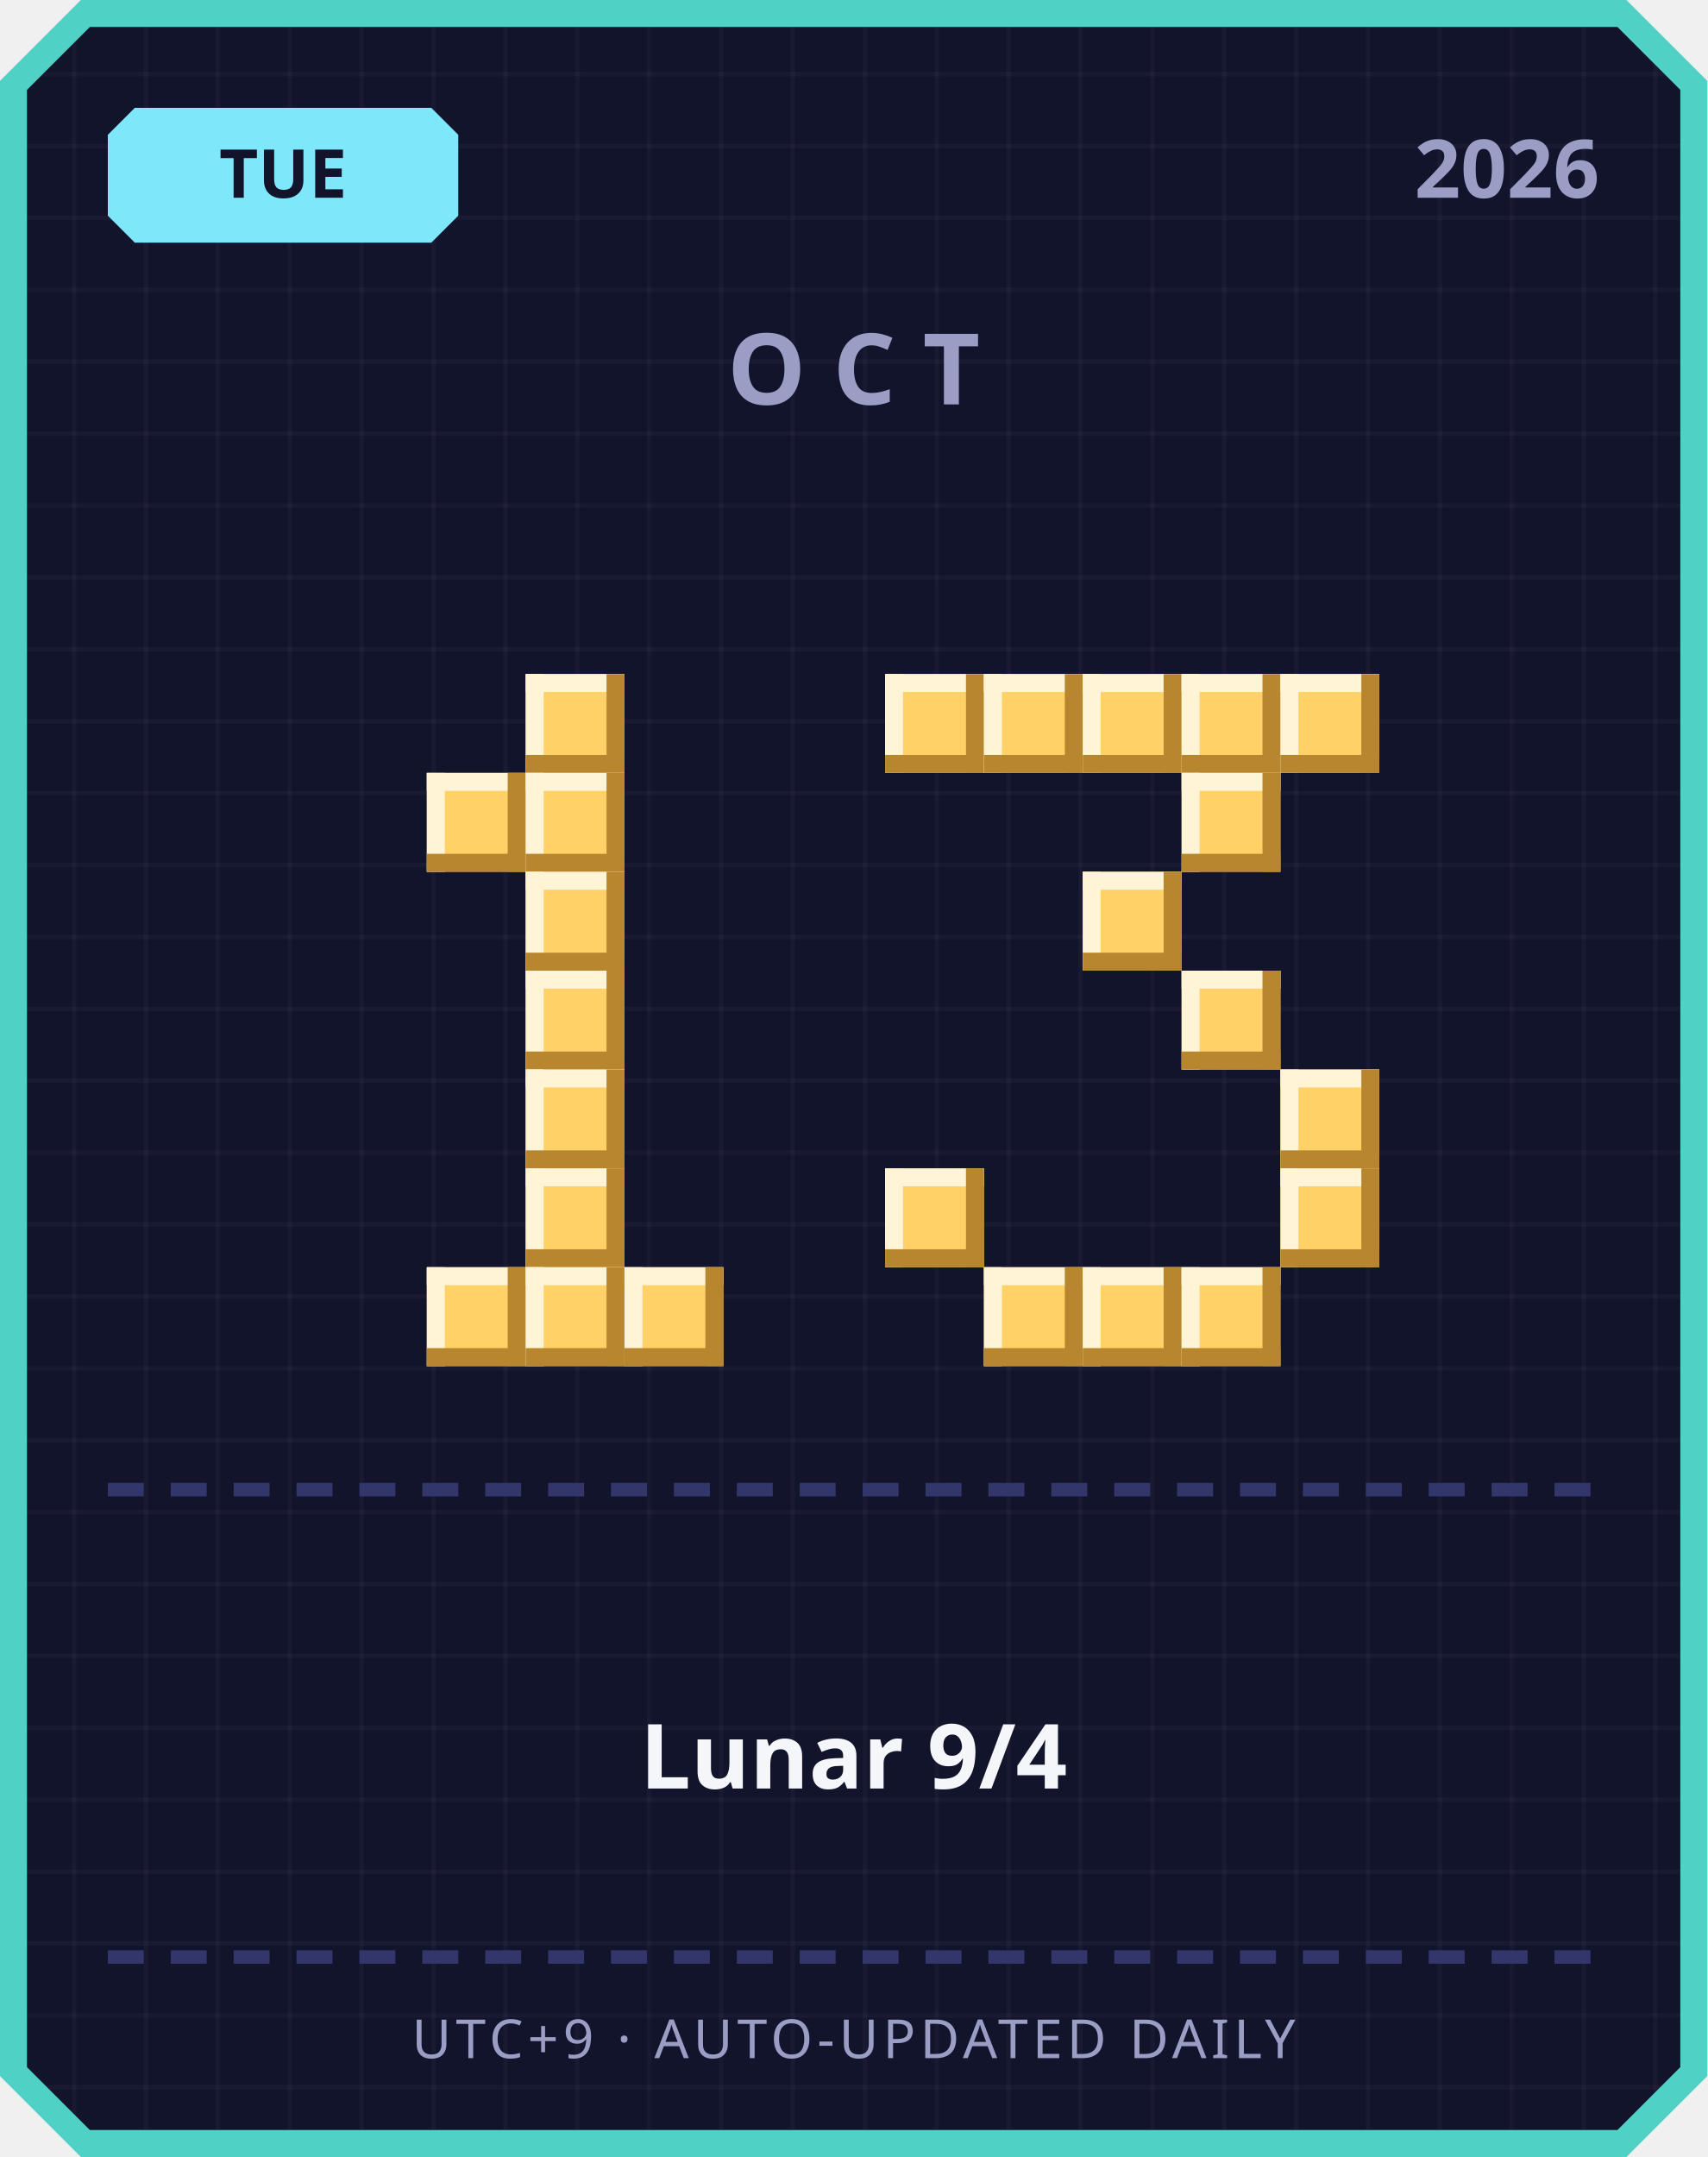
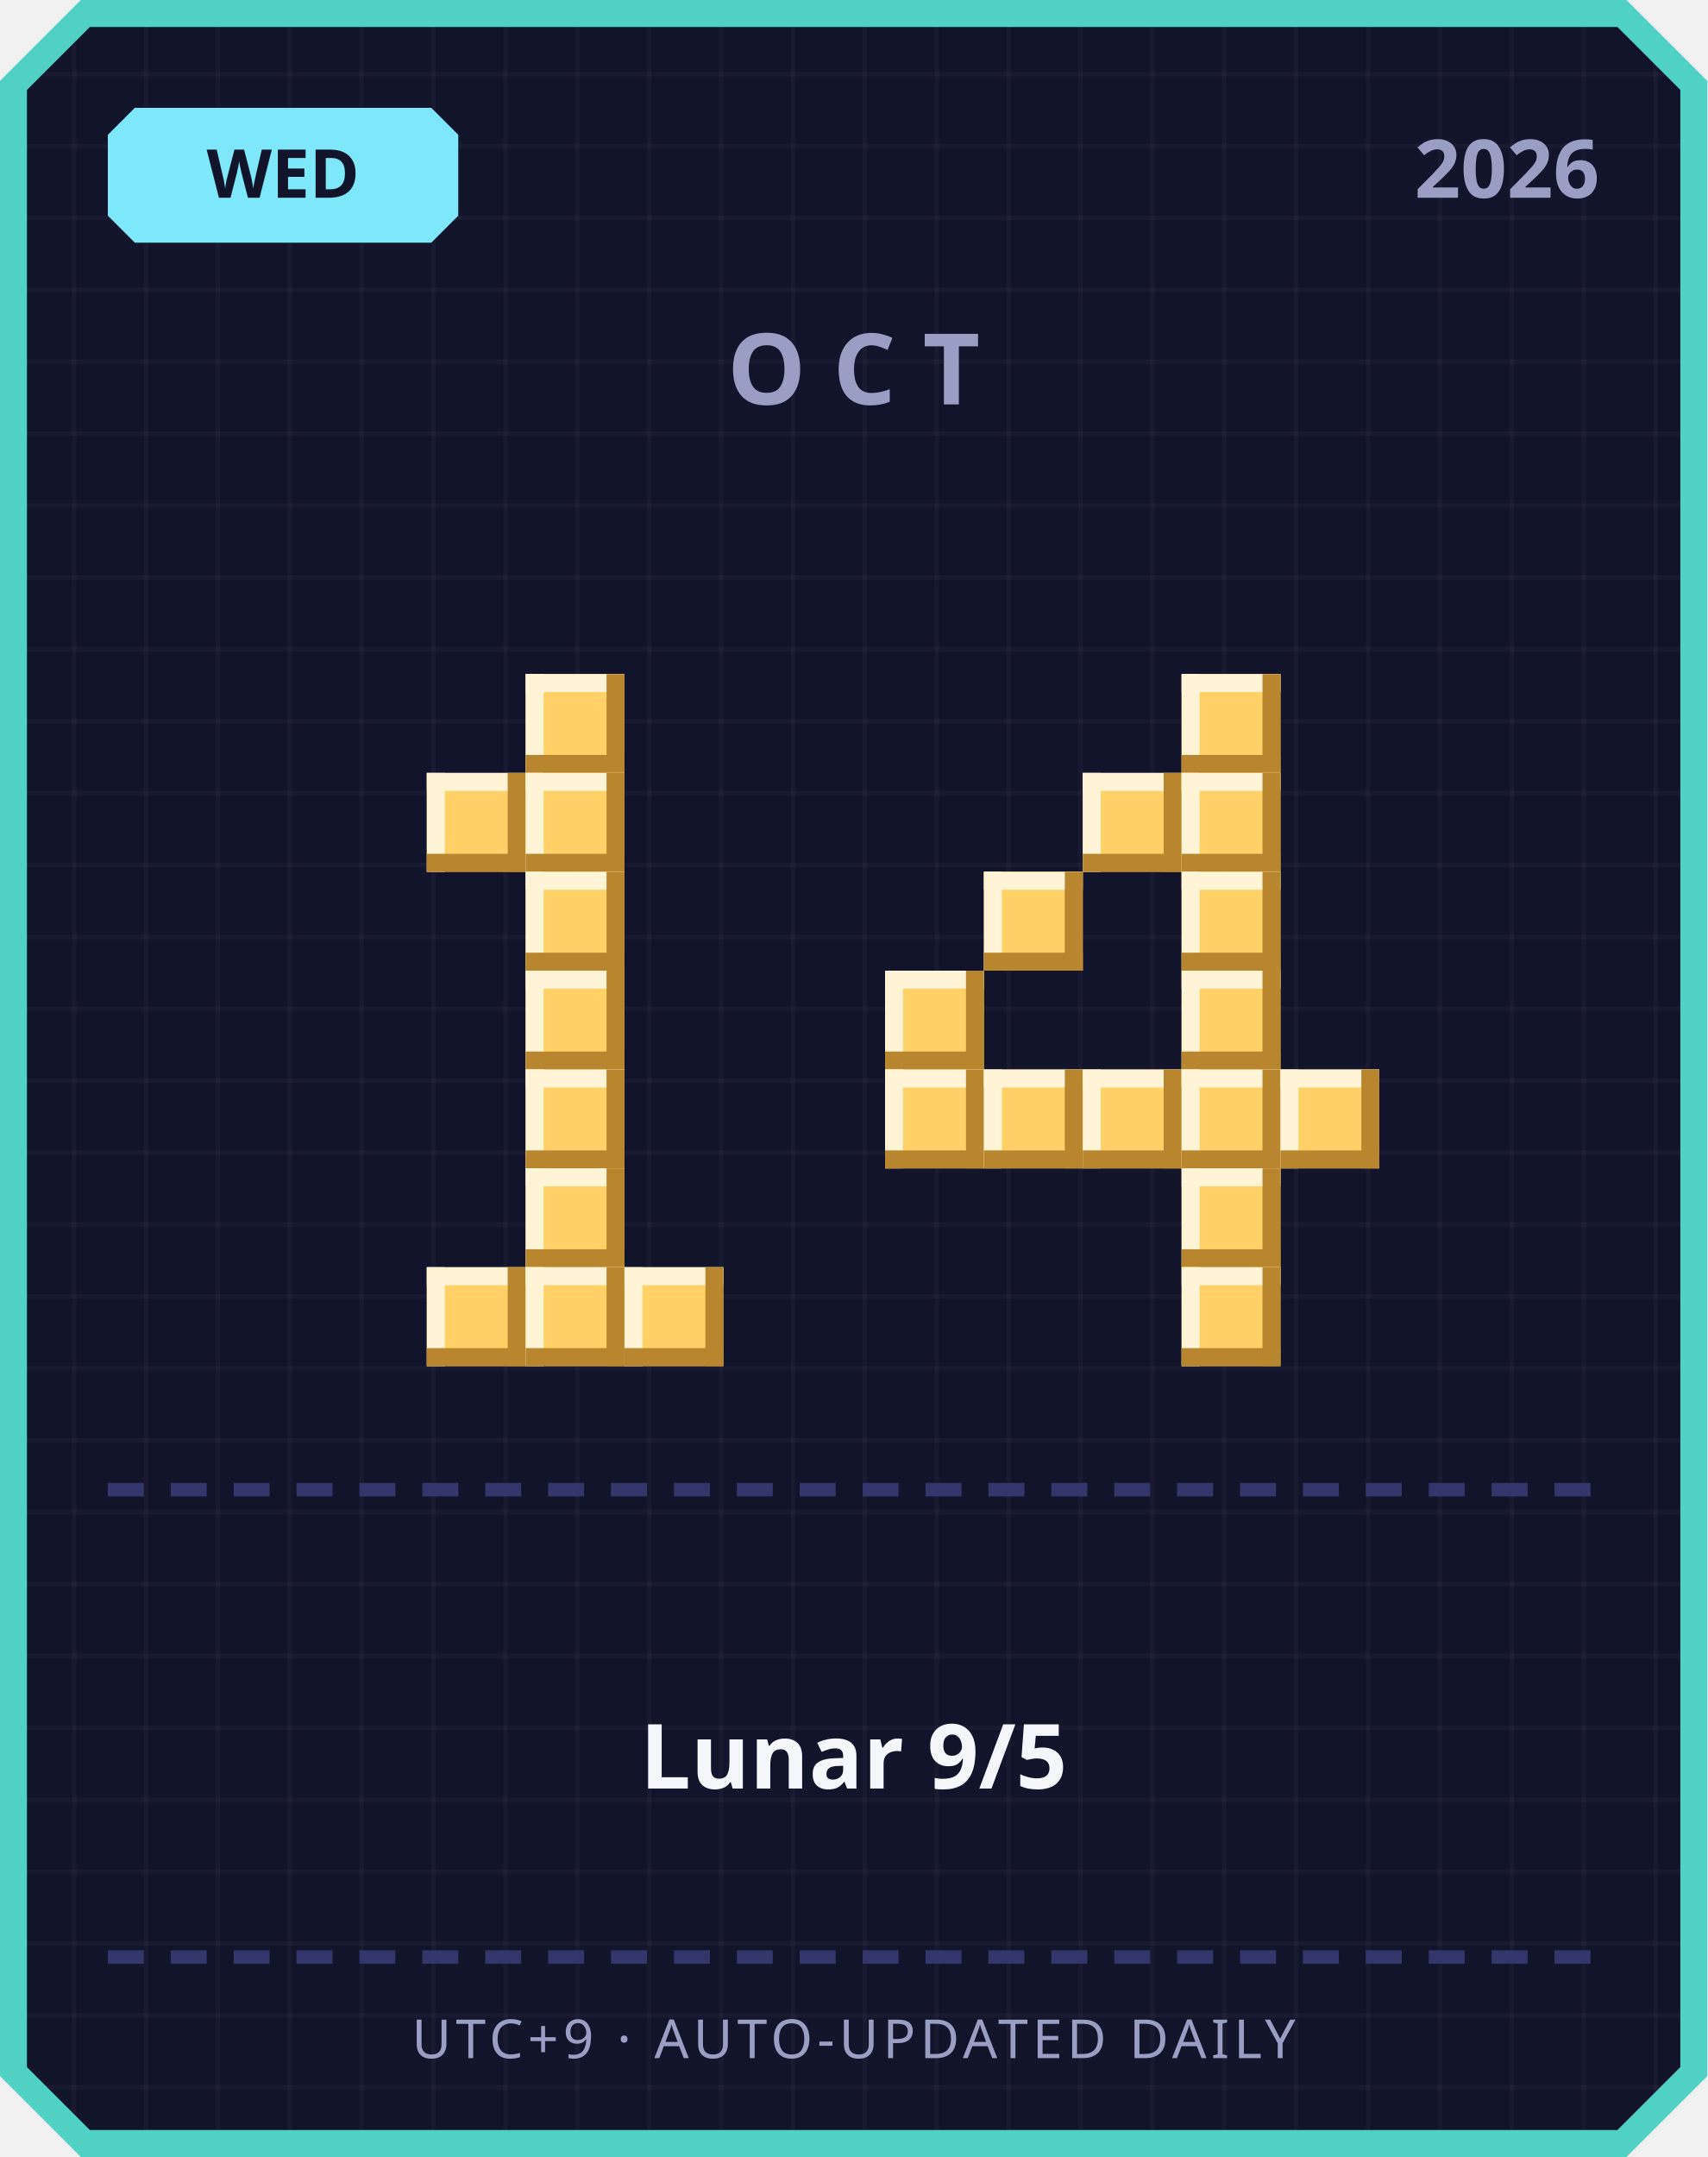
<svg xmlns="http://www.w3.org/2000/svg" width="380" height="480" viewBox="0 0 380 480">
  <defs>
    <pattern id="grid" width="16" height="16" patternUnits="userSpaceOnUse">
      <rect width="16" height="16" fill="#12142b" />
      <rect width="1" height="16" fill="#ffffff" opacity="0.03" />
      <rect width="16" height="1" fill="#ffffff" opacity="0.03" />
    </pattern>
  </defs>
  <path d="M 18,0 L 362,0 L 380,18 L 380,462 L 362,480 L 18,480 L 0,462 L 0,18 Z" fill="#4fd1c5" />
  <path d="M 20,6 L 360,6 L 374,20 L 374,460 L 360,474 L 20,474 L 6,460 L 6,20 Z" fill="url(#grid)" />
  <path d="M 30,24 L 96,24 L 102,30 L 102,48 L 96,54 L 30,54 L 24,48 L 24,30 Z" fill="#7ee8fa" />
-   <text x="63" y="44" text-anchor="middle" font-family="'Segoe UI', sans-serif" font-size="15" font-weight="700" fill="#12142b">TUE</text>
+   <text x="63" y="44" text-anchor="middle" font-family="'Segoe UI', sans-serif" font-size="15" font-weight="700" fill="#12142b">WED</text>
  <text x="356" y="44" text-anchor="end" font-family="'Segoe UI', sans-serif" font-size="18" font-weight="700" fill="#9a9dc4">2026</text>
  <text x="190" y="90" text-anchor="middle" font-family="'Segoe UI', sans-serif" font-size="22" font-weight="700" letter-spacing="6" fill="#9a9dc4">OCT</text>
  <rect x="117" y="150" width="22" height="22" fill="#ffd166" />
  <rect x="117" y="150" width="22" height="4" fill="#fff4d6" />
  <rect x="117" y="150" width="4" height="22" fill="#fff4d6" />
  <rect x="117" y="168" width="22" height="4" fill="#b8862e" />
  <rect x="135" y="150" width="4" height="22" fill="#b8862e" />
  <rect x="95" y="172" width="22" height="22" fill="#ffd166" />
  <rect x="95" y="172" width="22" height="4" fill="#fff4d6" />
  <rect x="95" y="172" width="4" height="22" fill="#fff4d6" />
  <rect x="95" y="190" width="22" height="4" fill="#b8862e" />
  <rect x="113" y="172" width="4" height="22" fill="#b8862e" />
  <rect x="117" y="172" width="22" height="22" fill="#ffd166" />
  <rect x="117" y="172" width="22" height="4" fill="#fff4d6" />
  <rect x="117" y="172" width="4" height="22" fill="#fff4d6" />
  <rect x="117" y="190" width="22" height="4" fill="#b8862e" />
  <rect x="135" y="172" width="4" height="22" fill="#b8862e" />
  <rect x="117" y="194" width="22" height="22" fill="#ffd166" />
  <rect x="117" y="194" width="22" height="4" fill="#fff4d6" />
  <rect x="117" y="194" width="4" height="22" fill="#fff4d6" />
  <rect x="117" y="212" width="22" height="4" fill="#b8862e" />
  <rect x="135" y="194" width="4" height="22" fill="#b8862e" />
  <rect x="117" y="216" width="22" height="22" fill="#ffd166" />
  <rect x="117" y="216" width="22" height="4" fill="#fff4d6" />
  <rect x="117" y="216" width="4" height="22" fill="#fff4d6" />
  <rect x="117" y="234" width="22" height="4" fill="#b8862e" />
  <rect x="135" y="216" width="4" height="22" fill="#b8862e" />
  <rect x="117" y="238" width="22" height="22" fill="#ffd166" />
  <rect x="117" y="238" width="22" height="4" fill="#fff4d6" />
  <rect x="117" y="238" width="4" height="22" fill="#fff4d6" />
  <rect x="117" y="256" width="22" height="4" fill="#b8862e" />
  <rect x="135" y="238" width="4" height="22" fill="#b8862e" />
  <rect x="117" y="260" width="22" height="22" fill="#ffd166" />
  <rect x="117" y="260" width="22" height="4" fill="#fff4d6" />
  <rect x="117" y="260" width="4" height="22" fill="#fff4d6" />
  <rect x="117" y="278" width="22" height="4" fill="#b8862e" />
  <rect x="135" y="260" width="4" height="22" fill="#b8862e" />
  <rect x="95" y="282" width="22" height="22" fill="#ffd166" />
  <rect x="95" y="282" width="22" height="4" fill="#fff4d6" />
  <rect x="95" y="282" width="4" height="22" fill="#fff4d6" />
  <rect x="95" y="300" width="22" height="4" fill="#b8862e" />
  <rect x="113" y="282" width="4" height="22" fill="#b8862e" />
  <rect x="117" y="282" width="22" height="22" fill="#ffd166" />
  <rect x="117" y="282" width="22" height="4" fill="#fff4d6" />
  <rect x="117" y="282" width="4" height="22" fill="#fff4d6" />
  <rect x="117" y="300" width="22" height="4" fill="#b8862e" />
  <rect x="135" y="282" width="4" height="22" fill="#b8862e" />
  <rect x="139" y="282" width="22" height="22" fill="#ffd166" />
  <rect x="139" y="282" width="22" height="4" fill="#fff4d6" />
  <rect x="139" y="282" width="4" height="22" fill="#fff4d6" />
  <rect x="139" y="300" width="22" height="4" fill="#b8862e" />
  <rect x="157" y="282" width="4" height="22" fill="#b8862e" />
-   <rect x="197" y="150" width="22" height="22" fill="#ffd166" />
-   <rect x="197" y="150" width="22" height="4" fill="#fff4d6" />
-   <rect x="197" y="150" width="4" height="22" fill="#fff4d6" />
-   <rect x="197" y="168" width="22" height="4" fill="#b8862e" />
-   <rect x="215" y="150" width="4" height="22" fill="#b8862e" />
-   <rect x="219" y="150" width="22" height="22" fill="#ffd166" />
-   <rect x="219" y="150" width="22" height="4" fill="#fff4d6" />
-   <rect x="219" y="150" width="4" height="22" fill="#fff4d6" />
-   <rect x="219" y="168" width="22" height="4" fill="#b8862e" />
-   <rect x="237" y="150" width="4" height="22" fill="#b8862e" />
-   <rect x="241" y="150" width="22" height="22" fill="#ffd166" />
-   <rect x="241" y="150" width="22" height="4" fill="#fff4d6" />
-   <rect x="241" y="150" width="4" height="22" fill="#fff4d6" />
-   <rect x="241" y="168" width="22" height="4" fill="#b8862e" />
-   <rect x="259" y="150" width="4" height="22" fill="#b8862e" />
  <rect x="263" y="150" width="22" height="22" fill="#ffd166" />
  <rect x="263" y="150" width="22" height="4" fill="#fff4d6" />
  <rect x="263" y="150" width="4" height="22" fill="#fff4d6" />
  <rect x="263" y="168" width="22" height="4" fill="#b8862e" />
  <rect x="281" y="150" width="4" height="22" fill="#b8862e" />
-   <rect x="285" y="150" width="22" height="22" fill="#ffd166" />
-   <rect x="285" y="150" width="22" height="4" fill="#fff4d6" />
-   <rect x="285" y="150" width="4" height="22" fill="#fff4d6" />
-   <rect x="285" y="168" width="22" height="4" fill="#b8862e" />
-   <rect x="303" y="150" width="4" height="22" fill="#b8862e" />
+   <rect x="241" y="172" width="22" height="22" fill="#ffd166" />
+   <rect x="241" y="172" width="22" height="4" fill="#fff4d6" />
+   <rect x="241" y="172" width="4" height="22" fill="#fff4d6" />
+   <rect x="241" y="190" width="22" height="4" fill="#b8862e" />
+   <rect x="259" y="172" width="4" height="22" fill="#b8862e" />
  <rect x="263" y="172" width="22" height="22" fill="#ffd166" />
  <rect x="263" y="172" width="22" height="4" fill="#fff4d6" />
  <rect x="263" y="172" width="4" height="22" fill="#fff4d6" />
  <rect x="263" y="190" width="22" height="4" fill="#b8862e" />
  <rect x="281" y="172" width="4" height="22" fill="#b8862e" />
-   <rect x="241" y="194" width="22" height="22" fill="#ffd166" />
-   <rect x="241" y="194" width="22" height="4" fill="#fff4d6" />
-   <rect x="241" y="194" width="4" height="22" fill="#fff4d6" />
-   <rect x="241" y="212" width="22" height="4" fill="#b8862e" />
-   <rect x="259" y="194" width="4" height="22" fill="#b8862e" />
+   <rect x="219" y="194" width="22" height="22" fill="#ffd166" />
+   <rect x="219" y="194" width="22" height="4" fill="#fff4d6" />
+   <rect x="219" y="194" width="4" height="22" fill="#fff4d6" />
+   <rect x="219" y="212" width="22" height="4" fill="#b8862e" />
+   <rect x="237" y="194" width="4" height="22" fill="#b8862e" />
+   <rect x="263" y="194" width="22" height="22" fill="#ffd166" />
+   <rect x="263" y="194" width="22" height="4" fill="#fff4d6" />
+   <rect x="263" y="194" width="4" height="22" fill="#fff4d6" />
+   <rect x="263" y="212" width="22" height="4" fill="#b8862e" />
+   <rect x="281" y="194" width="4" height="22" fill="#b8862e" />
+   <rect x="197" y="216" width="22" height="22" fill="#ffd166" />
+   <rect x="197" y="216" width="22" height="4" fill="#fff4d6" />
+   <rect x="197" y="216" width="4" height="22" fill="#fff4d6" />
+   <rect x="197" y="234" width="22" height="4" fill="#b8862e" />
+   <rect x="215" y="216" width="4" height="22" fill="#b8862e" />
  <rect x="263" y="216" width="22" height="22" fill="#ffd166" />
  <rect x="263" y="216" width="22" height="4" fill="#fff4d6" />
  <rect x="263" y="216" width="4" height="22" fill="#fff4d6" />
  <rect x="263" y="234" width="22" height="4" fill="#b8862e" />
  <rect x="281" y="216" width="4" height="22" fill="#b8862e" />
+   <rect x="197" y="238" width="22" height="22" fill="#ffd166" />
+   <rect x="197" y="238" width="22" height="4" fill="#fff4d6" />
+   <rect x="197" y="238" width="4" height="22" fill="#fff4d6" />
+   <rect x="197" y="256" width="22" height="4" fill="#b8862e" />
+   <rect x="215" y="238" width="4" height="22" fill="#b8862e" />
+   <rect x="219" y="238" width="22" height="22" fill="#ffd166" />
+   <rect x="219" y="238" width="22" height="4" fill="#fff4d6" />
+   <rect x="219" y="238" width="4" height="22" fill="#fff4d6" />
+   <rect x="219" y="256" width="22" height="4" fill="#b8862e" />
+   <rect x="237" y="238" width="4" height="22" fill="#b8862e" />
+   <rect x="241" y="238" width="22" height="22" fill="#ffd166" />
+   <rect x="241" y="238" width="22" height="4" fill="#fff4d6" />
+   <rect x="241" y="238" width="4" height="22" fill="#fff4d6" />
+   <rect x="241" y="256" width="22" height="4" fill="#b8862e" />
+   <rect x="259" y="238" width="4" height="22" fill="#b8862e" />
+   <rect x="263" y="238" width="22" height="22" fill="#ffd166" />
+   <rect x="263" y="238" width="22" height="4" fill="#fff4d6" />
+   <rect x="263" y="238" width="4" height="22" fill="#fff4d6" />
+   <rect x="263" y="256" width="22" height="4" fill="#b8862e" />
+   <rect x="281" y="238" width="4" height="22" fill="#b8862e" />
  <rect x="285" y="238" width="22" height="22" fill="#ffd166" />
  <rect x="285" y="238" width="22" height="4" fill="#fff4d6" />
  <rect x="285" y="238" width="4" height="22" fill="#fff4d6" />
  <rect x="285" y="256" width="22" height="4" fill="#b8862e" />
  <rect x="303" y="238" width="4" height="22" fill="#b8862e" />
-   <rect x="197" y="260" width="22" height="22" fill="#ffd166" />
-   <rect x="197" y="260" width="22" height="4" fill="#fff4d6" />
-   <rect x="197" y="260" width="4" height="22" fill="#fff4d6" />
-   <rect x="197" y="278" width="22" height="4" fill="#b8862e" />
-   <rect x="215" y="260" width="4" height="22" fill="#b8862e" />
-   <rect x="285" y="260" width="22" height="22" fill="#ffd166" />
-   <rect x="285" y="260" width="22" height="4" fill="#fff4d6" />
-   <rect x="285" y="260" width="4" height="22" fill="#fff4d6" />
-   <rect x="285" y="278" width="22" height="4" fill="#b8862e" />
-   <rect x="303" y="260" width="4" height="22" fill="#b8862e" />
-   <rect x="219" y="282" width="22" height="22" fill="#ffd166" />
-   <rect x="219" y="282" width="22" height="4" fill="#fff4d6" />
-   <rect x="219" y="282" width="4" height="22" fill="#fff4d6" />
-   <rect x="219" y="300" width="22" height="4" fill="#b8862e" />
-   <rect x="237" y="282" width="4" height="22" fill="#b8862e" />
-   <rect x="241" y="282" width="22" height="22" fill="#ffd166" />
-   <rect x="241" y="282" width="22" height="4" fill="#fff4d6" />
-   <rect x="241" y="282" width="4" height="22" fill="#fff4d6" />
-   <rect x="241" y="300" width="22" height="4" fill="#b8862e" />
-   <rect x="259" y="282" width="4" height="22" fill="#b8862e" />
+   <rect x="263" y="260" width="22" height="22" fill="#ffd166" />
+   <rect x="263" y="260" width="22" height="4" fill="#fff4d6" />
+   <rect x="263" y="260" width="4" height="22" fill="#fff4d6" />
+   <rect x="263" y="278" width="22" height="4" fill="#b8862e" />
+   <rect x="281" y="260" width="4" height="22" fill="#b8862e" />
  <rect x="263" y="282" width="22" height="22" fill="#ffd166" />
  <rect x="263" y="282" width="22" height="4" fill="#fff4d6" />
  <rect x="263" y="282" width="4" height="22" fill="#fff4d6" />
  <rect x="263" y="300" width="22" height="4" fill="#b8862e" />
  <rect x="281" y="282" width="4" height="22" fill="#b8862e" />
  <rect x="24" y="330" width="8" height="3" fill="#33366b" />
  <rect x="38" y="330" width="8" height="3" fill="#33366b" />
  <rect x="52" y="330" width="8" height="3" fill="#33366b" />
  <rect x="66" y="330" width="8" height="3" fill="#33366b" />
  <rect x="80" y="330" width="8" height="3" fill="#33366b" />
  <rect x="94" y="330" width="8" height="3" fill="#33366b" />
  <rect x="108" y="330" width="8" height="3" fill="#33366b" />
  <rect x="122" y="330" width="8" height="3" fill="#33366b" />
  <rect x="136" y="330" width="8" height="3" fill="#33366b" />
  <rect x="150" y="330" width="8" height="3" fill="#33366b" />
  <rect x="164" y="330" width="8" height="3" fill="#33366b" />
  <rect x="178" y="330" width="8" height="3" fill="#33366b" />
  <rect x="192" y="330" width="8" height="3" fill="#33366b" />
  <rect x="206" y="330" width="8" height="3" fill="#33366b" />
  <rect x="220" y="330" width="8" height="3" fill="#33366b" />
  <rect x="234" y="330" width="8" height="3" fill="#33366b" />
  <rect x="248" y="330" width="8" height="3" fill="#33366b" />
  <rect x="262" y="330" width="8" height="3" fill="#33366b" />
  <rect x="276" y="330" width="8" height="3" fill="#33366b" />
  <rect x="290" y="330" width="8" height="3" fill="#33366b" />
  <rect x="304" y="330" width="8" height="3" fill="#33366b" />
  <rect x="318" y="330" width="8" height="3" fill="#33366b" />
  <rect x="332" y="330" width="8" height="3" fill="#33366b" />
  <rect x="346" y="330" width="8" height="3" fill="#33366b" />
-   <text x="190" y="398" text-anchor="middle" font-family="'Segoe UI', 'Microsoft JhengHei', sans-serif" font-size="20" font-weight="700" fill="#f5f6fa">Lunar 9/4</text>
+   <text x="190" y="398" text-anchor="middle" font-family="'Segoe UI', 'Microsoft JhengHei', sans-serif" font-size="20" font-weight="700" fill="#f5f6fa">Lunar 9/5</text>
  <rect x="24" y="434" width="8" height="3" fill="#33366b" />
  <rect x="38" y="434" width="8" height="3" fill="#33366b" />
  <rect x="52" y="434" width="8" height="3" fill="#33366b" />
  <rect x="66" y="434" width="8" height="3" fill="#33366b" />
  <rect x="80" y="434" width="8" height="3" fill="#33366b" />
  <rect x="94" y="434" width="8" height="3" fill="#33366b" />
  <rect x="108" y="434" width="8" height="3" fill="#33366b" />
  <rect x="122" y="434" width="8" height="3" fill="#33366b" />
  <rect x="136" y="434" width="8" height="3" fill="#33366b" />
  <rect x="150" y="434" width="8" height="3" fill="#33366b" />
  <rect x="164" y="434" width="8" height="3" fill="#33366b" />
  <rect x="178" y="434" width="8" height="3" fill="#33366b" />
  <rect x="192" y="434" width="8" height="3" fill="#33366b" />
  <rect x="206" y="434" width="8" height="3" fill="#33366b" />
  <rect x="220" y="434" width="8" height="3" fill="#33366b" />
  <rect x="234" y="434" width="8" height="3" fill="#33366b" />
  <rect x="248" y="434" width="8" height="3" fill="#33366b" />
  <rect x="262" y="434" width="8" height="3" fill="#33366b" />
  <rect x="276" y="434" width="8" height="3" fill="#33366b" />
  <rect x="290" y="434" width="8" height="3" fill="#33366b" />
  <rect x="304" y="434" width="8" height="3" fill="#33366b" />
  <rect x="318" y="434" width="8" height="3" fill="#33366b" />
  <rect x="332" y="434" width="8" height="3" fill="#33366b" />
  <rect x="346" y="434" width="8" height="3" fill="#33366b" />
  <text x="190" y="458" text-anchor="middle" font-family="'Segoe UI', sans-serif" font-size="12" letter-spacing="1" fill="#9a9dc4">UTC+9 · AUTO-UPDATED DAILY</text>
</svg>
